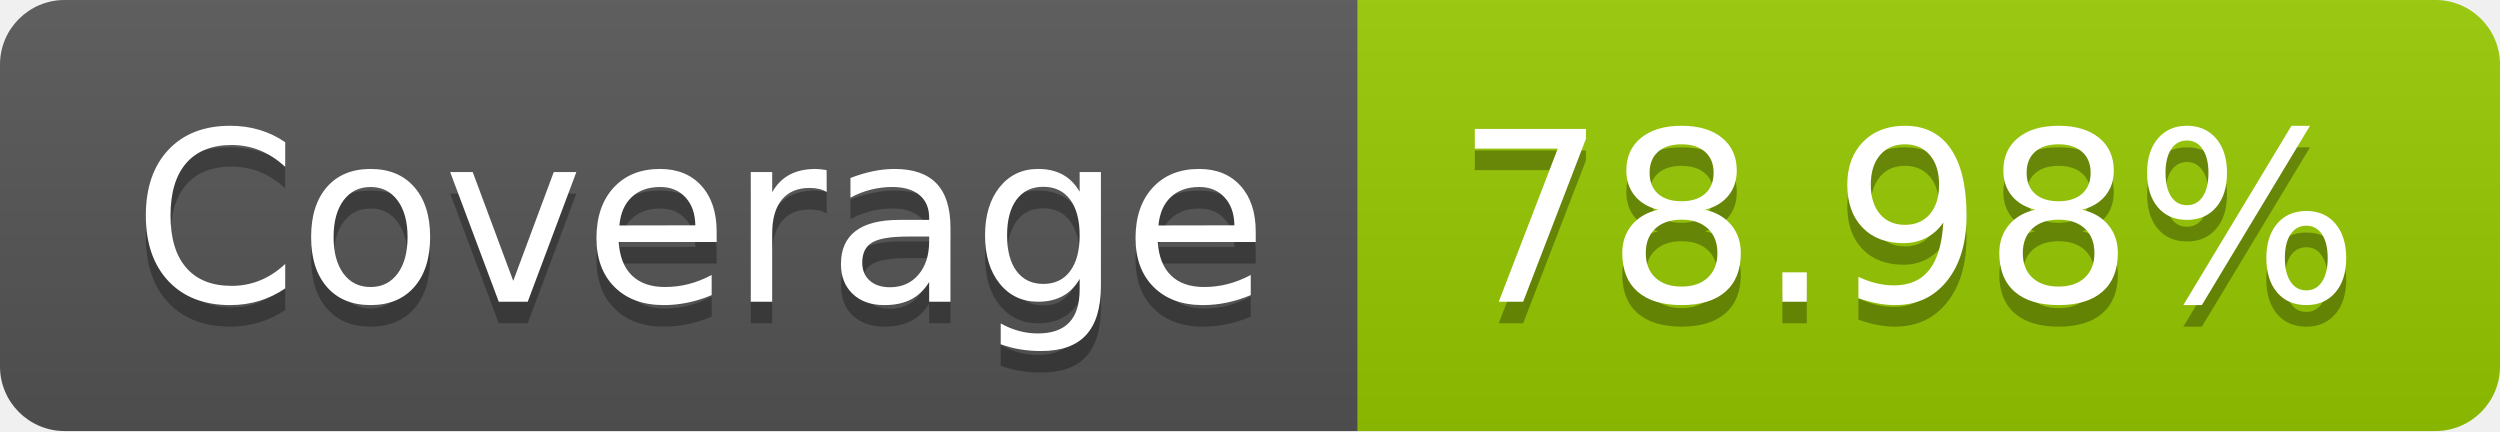
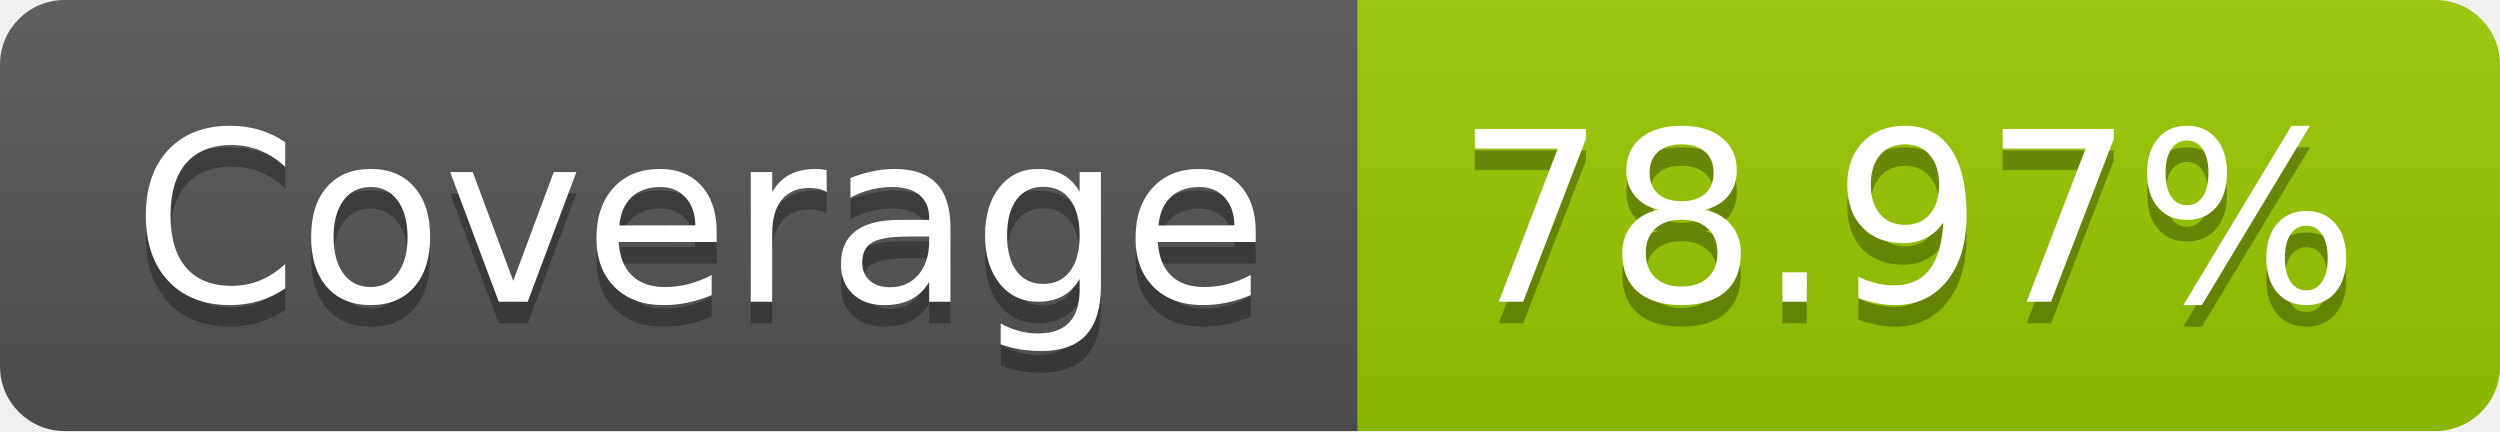
- <svg xmlns="http://www.w3.org/2000/svg" width="116" height="20" role="img" aria-label="Coverage: 78.98%">
+ <svg xmlns="http://www.w3.org/2000/svg" width="116" height="20" role="img" aria-label="Coverage: 78.97%">
  <linearGradient id="s" x2="0" y2="100%">
    <stop offset="0" stop-color="#bbb" stop-opacity=".1" />
    <stop offset="1" stop-opacity=".1" />
  </linearGradient>
  <clipPath id="r">
    <rect width="116" height="20" rx="3" fill="#fff" />
  </clipPath>
  <g clip-path="url(#r)">
    <rect width="63" height="20" fill="#555" />
    <rect x="63" width="53" height="20" fill="#97ca00" />
    <rect width="116" height="20" fill="url(#s)" />
  </g>
  <g fill="#fff" text-anchor="middle" font-family="Verdana,Geneva,DejaVu Sans,sans-serif" text-rendering="geometricPrecision" font-size="110">
    <text aria-hidden="true" x="325" y="150" fill="#010101" fill-opacity=".3" transform="scale(.1)" textLength="530">Coverage</text>
    <text x="325" y="140" transform="scale(.1)" fill="#fff" textLength="530">Coverage</text>
-     <text aria-hidden="true" x="885" y="150" fill="#010101" fill-opacity=".3" transform="scale(.1)" textLength="430">78.98%</text>
-     <text x="885" y="140" transform="scale(.1)" fill="#fff" textLength="430">78.98%</text>
+     <text aria-hidden="true" x="885" y="150" fill="#010101" fill-opacity=".3" transform="scale(.1)" textLength="430">78.97%</text>
+     <text x="885" y="140" transform="scale(.1)" fill="#fff" textLength="430">78.97%</text>
  </g>
</svg>
